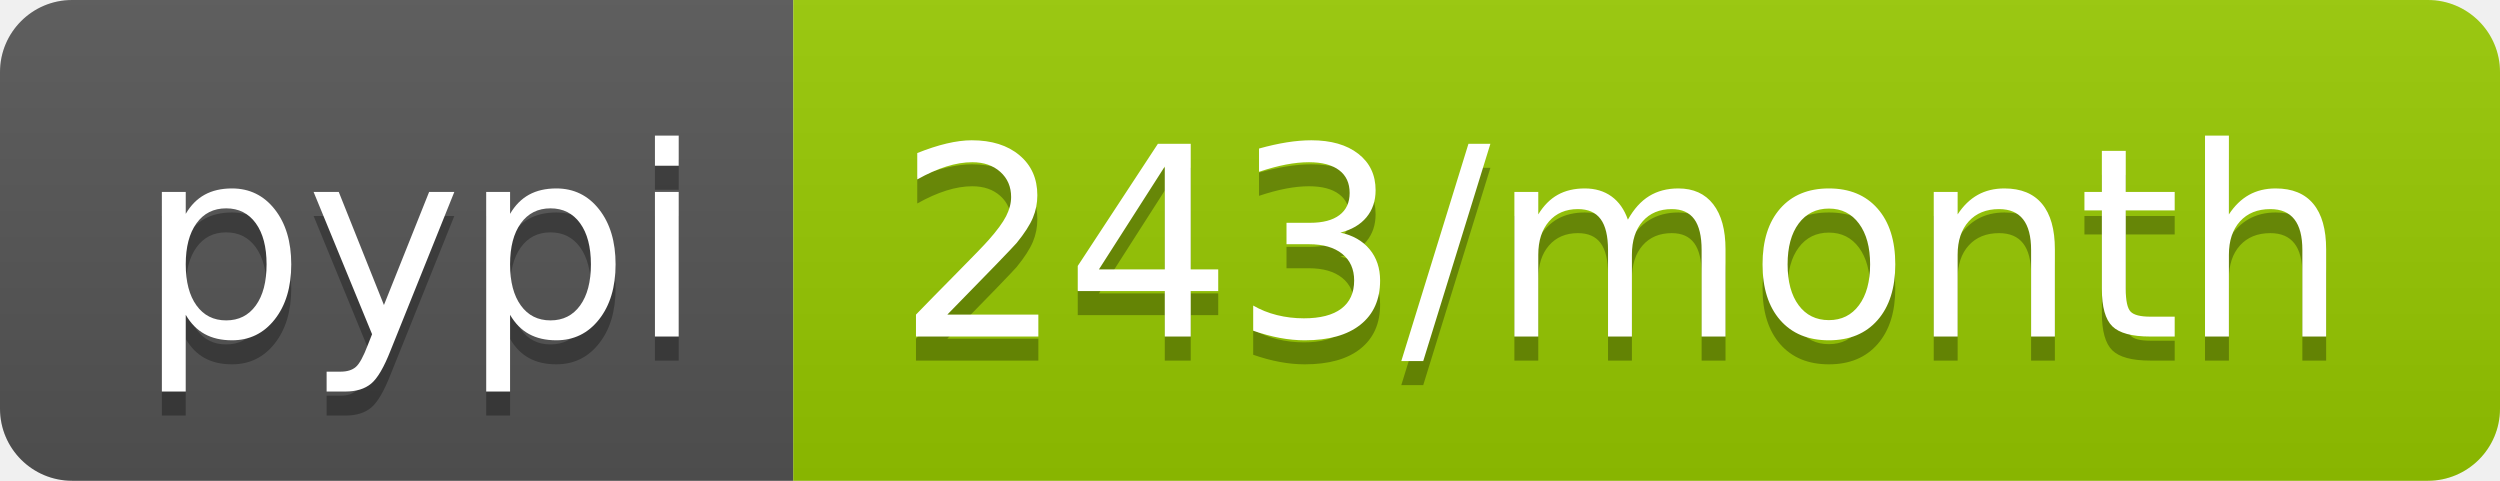
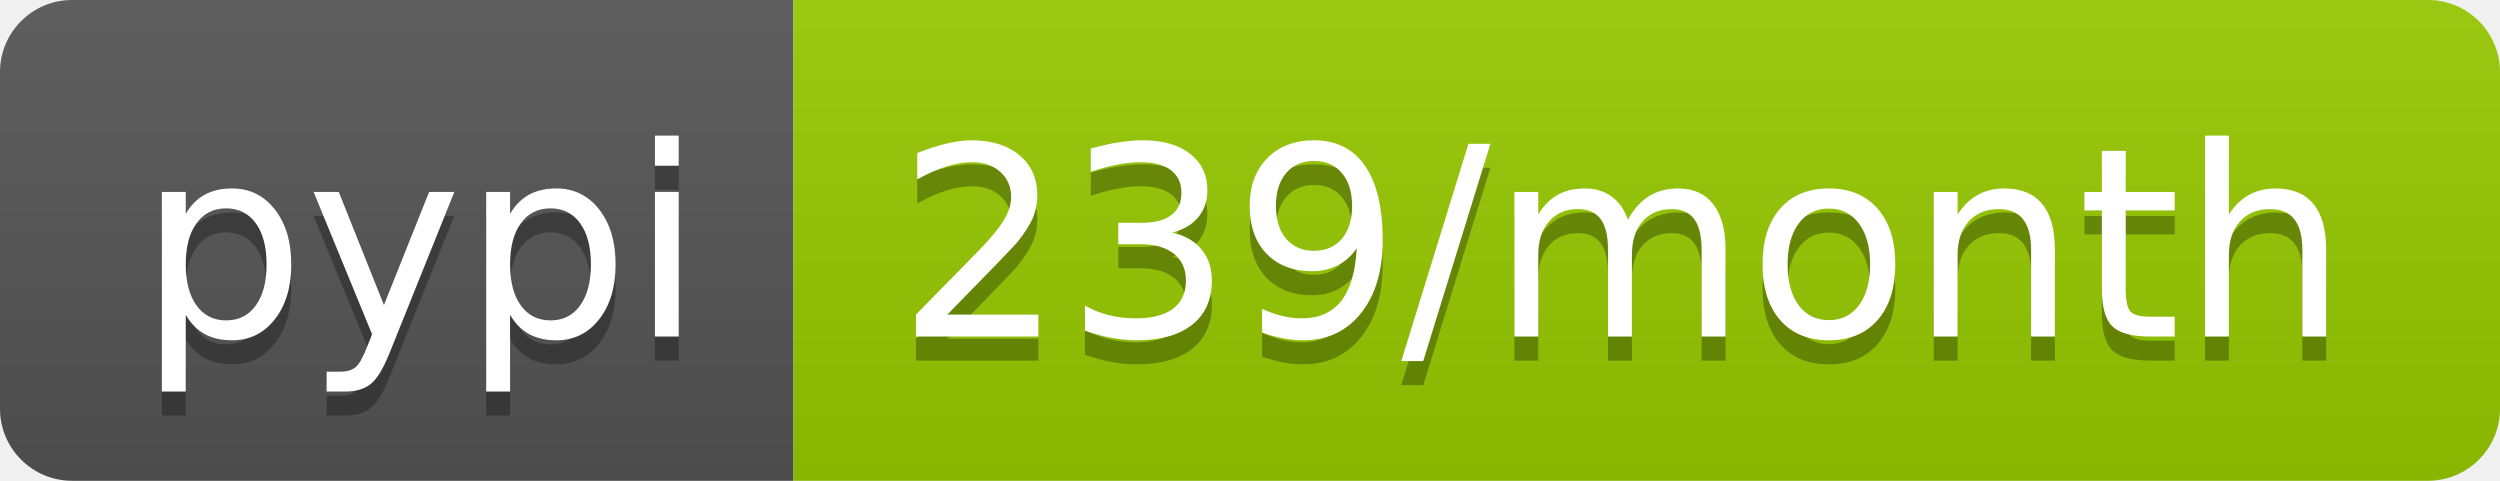
<svg xmlns="http://www.w3.org/2000/svg" width="104" height="20">
  <linearGradient id="b" x2="0" y2="100%">
    <stop offset="0" stop-color="#bbb" stop-opacity=".1" />
    <stop offset="1" stop-opacity=".1" />
  </linearGradient>
  <clipPath id="a">
    <rect width="104" height="20" rx="3" fill="#fff" />
  </clipPath>
  <g clip-path="url(#a)">
    <path fill="#555" d="M0 0h33v20H0z" />
    <path fill="#97ca00" d="M33 0h71v20H33z" />
    <path fill="url(#b)" d="M0 0h104v20H0z" />
  </g>
  <g fill="#fff" text-anchor="middle" font-family="DejaVu Sans,Verdana,Geneva,sans-serif" font-size="110">
    <text x="175" y="150" fill="#010101" fill-opacity=".3" transform="scale(.1)" textLength="230">pypi</text>
    <text x="175" y="140" transform="scale(.1)" textLength="230">pypi</text>
-     <text x="675" y="150" fill="#010101" fill-opacity=".3" transform="scale(.1)" textLength="610">243/month</text>
-     <text x="675" y="140" transform="scale(.1)" textLength="610">243/month</text>
+     <text x="675" y="150" fill="#010101" fill-opacity=".3" transform="scale(.1)" textLength="610">239/month</text>
+     <text x="675" y="140" transform="scale(.1)" textLength="610">239/month</text>
  </g>
</svg>
